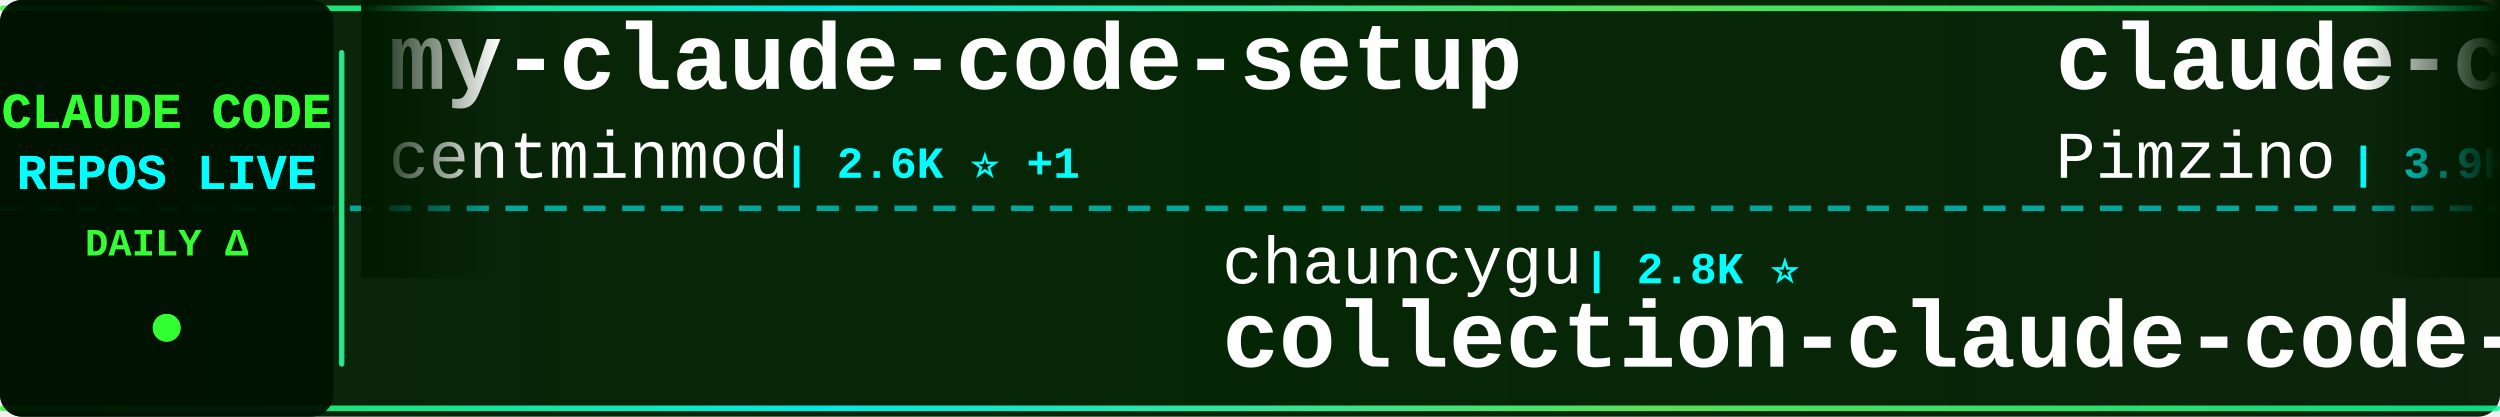
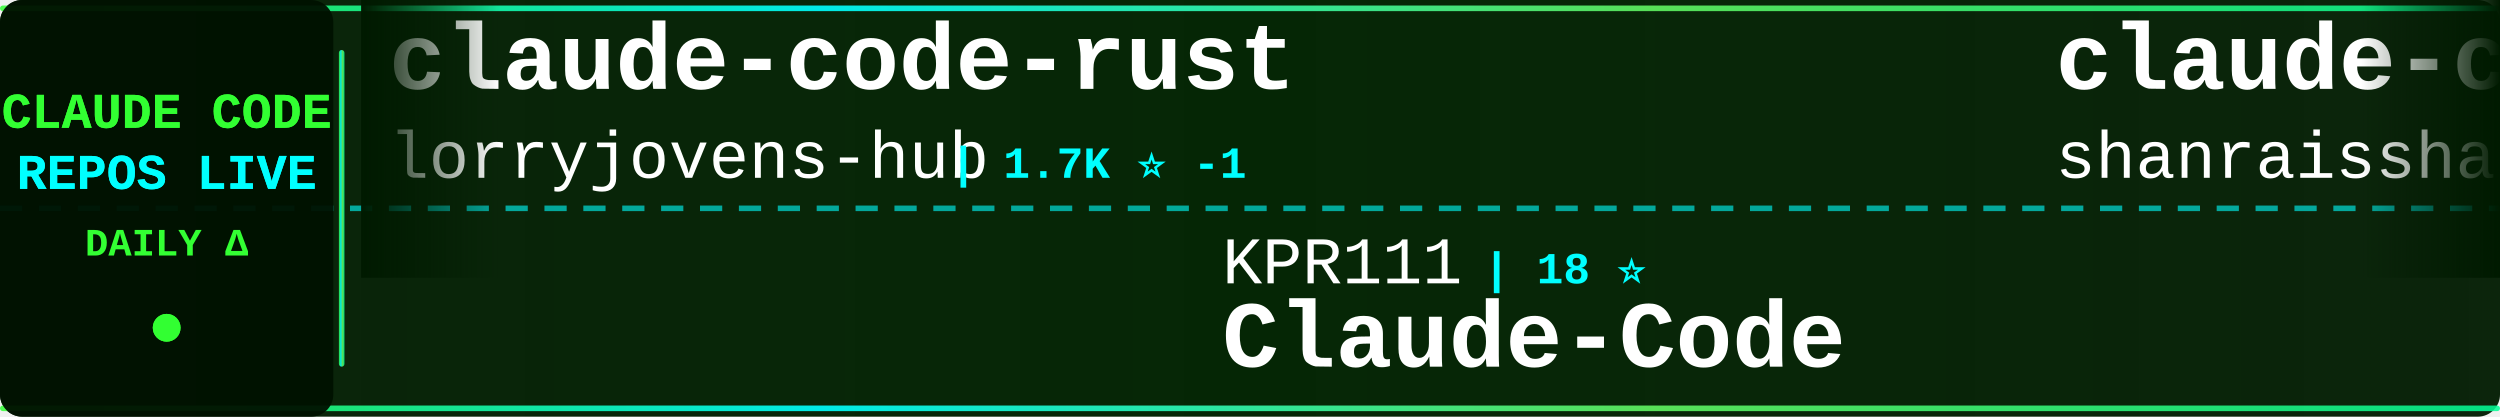
<svg xmlns="http://www.w3.org/2000/svg" width="900" height="150">
  <defs>
    <linearGradient id="tickerBg" x1="0%" y1="0%" x2="100%" y2="0%">
      <stop offset="0%" style="stop-color:#001a00;stop-opacity:0.95" />
      <stop offset="50%" style="stop-color:#002200;stop-opacity:0.98" />
      <stop offset="100%" style="stop-color:#001a00;stop-opacity:0.95" />
    </linearGradient>
    <linearGradient id="borderGrad" x1="0%" y1="0%" x2="100%" y2="0%">
      <stop offset="0%" style="stop-color:#33ff33;stop-opacity:0.85">
        <animate attributeName="stop-opacity" values="0.85;1;0.85" dur="2s" repeatCount="indefinite" />
      </stop>
      <stop offset="33%" style="stop-color:#00ffff;stop-opacity:0.9">
        <animate attributeName="stop-opacity" values="0.9;1;0.9" dur="2.2s" repeatCount="indefinite" />
      </stop>
      <stop offset="66%" style="stop-color:#66ff66;stop-opacity:0.85">
        <animate attributeName="stop-opacity" values="0.85;1;0.85" dur="1.8s" repeatCount="indefinite" />
      </stop>
      <stop offset="100%" style="stop-color:#00ff99;stop-opacity:0.85">
        <animate attributeName="stop-opacity" values="0.85;1;0.85" dur="2s" repeatCount="indefinite" />
      </stop>
    </linearGradient>
    <filter id="textGlow">
      <feGaussianBlur stdDeviation="0.1" result="coloredBlur" />
      <feMerge>
        <feMergeNode in="coloredBlur" />
        <feMergeNode in="SourceGraphic" />
      </feMerge>
    </filter>
    <filter id="metricGlow">
      <feGaussianBlur stdDeviation="0.2" result="coloredBlur" />
      <feMerge>
        <feMergeNode in="coloredBlur" />
        <feMergeNode in="SourceGraphic" />
      </feMerge>
    </filter>
    <linearGradient id="leftFade" x1="0%" y1="0%" x2="100%" y2="0%">
      <stop offset="0%" style="stop-color:#001a00;stop-opacity:1" />
      <stop offset="100%" style="stop-color:#001a00;stop-opacity:0" />
    </linearGradient>
    <linearGradient id="rightFade" x1="0%" y1="0%" x2="100%" y2="0%">
      <stop offset="0%" style="stop-color:#001a00;stop-opacity:0" />
      <stop offset="100%" style="stop-color:#001a00;stop-opacity:1" />
    </linearGradient>
  </defs>
  <rect width="900" height="150" fill="url(#tickerBg)" rx="8" />
  <rect x="0" y="2" width="900" height="2" fill="url(#borderGrad)" rx="1" />
  <rect x="0" y="146" width="900" height="2" fill="url(#borderGrad)" rx="1" />
  <line x1="0" y1="75" x2="900" y2="75" stroke="#00ffff" stroke-width="2" stroke-dasharray="8 6" opacity="0.6" />
  <rect x="0" y="0" width="120" height="150" fill="#001100" opacity="0.95" rx="8" />
  <text x="60" y="46" font-family="'Courier New', monospace" font-size="18" font-weight="bold" fill="#33ff33" text-anchor="middle" filter="url(#textGlow)">
    CLAUDE CODE
  </text>
  <text x="60" y="68" font-family="'Courier New', monospace" font-size="18" font-weight="bold" fill="#00ffff" text-anchor="middle" filter="url(#textGlow)">
    REPOS LIVE
  </text>
  <text x="60" y="92" font-family="'Courier New', monospace" font-size="14" font-weight="bold" fill="#33ff33" text-anchor="middle">
    DAILY Δ
  </text>
  <circle cx="60" cy="118" r="5" fill="#33ff33" filter="url(#metricGlow)">
    <animate attributeName="r" values="4;6;4" dur="1.5s" repeatCount="indefinite" />
    <animate attributeName="opacity" values="0.6;1;0.6" dur="1.5s" repeatCount="indefinite" />
  </circle>
  <rect x="122" y="18" width="2" height="114" fill="url(#borderGrad)" rx="1" />
  <clipPath id="tickerClip">
    <rect x="130" y="0" width="770" height="150" />
  </clipPath>
  <g clip-path="url(#tickerClip)">
    <g id="tickerItems">
      <animateTransform attributeName="transform" attributeType="XML" type="translate" from="0 0" to="-3000 0" dur="54s" repeatCount="indefinite" />
      <g transform="translate(0, 0)">
-         <text x="140" y="32" font-family="'Courier New', monospace" font-size="34" font-weight="bold" fill="#ffffff">my-claude-code-setup</text>
-         <text x="140" y="64" font-family="'Courier New', monospace" font-size="24" font-weight="normal" fill="#ffffff" opacity="1.0">centminmod</text>
-         <text x="282" y="64" font-family="'Courier New', monospace" font-size="16" font-weight="bold" fill="#00ffff"> | 2.6K ⭐ +1</text>
+         <text x="140" y="32" font-family="'Courier New', monospace" font-size="34" font-weight="bold" fill="#ffffff">claude-code-rust</text>
+         <text x="140" y="64" font-family="'Courier New', monospace" font-size="24" font-weight="normal" fill="#ffffff" opacity="1.0">lorryjovens-hub</text>
+         <text x="342" y="64" font-family="'Courier New', monospace" font-size="16" font-weight="bold" fill="#00ffff"> | 1.7K ⭐ -1</text>
      </g>
      <g transform="translate(300, 0)">
-         <text x="140" y="102" font-family="'Courier New', monospace" font-size="24" font-weight="normal" fill="#ffffff" opacity="1.0">chauncygu</text>
-         <text x="270" y="102" font-family="'Courier New', monospace" font-size="16" font-weight="bold" fill="#00ffff"> | 2.8K ⭐</text>
-         <text x="140" y="132" font-family="'Courier New', monospace" font-size="34" font-weight="bold" fill="#ffffff">collection-claude-code-s...</text>
+         <text x="140" y="102" font-family="'Courier New', monospace" font-size="24" font-weight="normal" fill="#ffffff" opacity="1.0">KPR111</text>
+         <text x="234" y="102" font-family="'Courier New', monospace" font-size="16" font-weight="bold" fill="#00ffff"> | 18 ⭐</text>
+         <text x="140" y="132" font-family="'Courier New', monospace" font-size="34" font-weight="bold" fill="#ffffff">Claude-Code</text>
      </g>
      <g transform="translate(600, 0)">
-         <text x="140" y="32" font-family="'Courier New', monospace" font-size="34" font-weight="bold" fill="#ffffff">claude-code-spec-workflo...</text>
-         <text x="140" y="64" font-family="'Courier New', monospace" font-size="24" font-weight="normal" fill="#ffffff" opacity="1.0">Pimzino</text>
-         <text x="246" y="64" font-family="'Courier New', monospace" font-size="16" font-weight="bold" fill="#00ffff"> | 3.9K ⭐</text>
+         <text x="140" y="32" font-family="'Courier New', monospace" font-size="34" font-weight="bold" fill="#ffffff">claude-code-best-practic...</text>
+         <text x="140" y="64" font-family="'Courier New', monospace" font-size="24" font-weight="normal" fill="#ffffff" opacity="1.0">shanraisshan</text>
+         <text x="306" y="64" font-family="'Courier New', monospace" font-size="16" font-weight="bold" fill="#00ffff"> | 66.3K ⭐ +12</text>
      </g>
      <g transform="translate(900, 0)">
-         <text x="140" y="102" font-family="'Courier New', monospace" font-size="24" font-weight="normal" fill="#ffffff" opacity="1.0">Donchitos</text>
-         <text x="270" y="102" font-family="'Courier New', monospace" font-size="16" font-weight="bold" fill="#00ffff"> | 25.4K ⭐ +3</text>
-         <text x="140" y="132" font-family="'Courier New', monospace" font-size="34" font-weight="bold" fill="#ffffff">Claude-Code-Game-Studios</text>
+         <text x="140" y="102" font-family="'Courier New', monospace" font-size="24" font-weight="normal" fill="#ffffff" opacity="1.0">anthropics</text>
+         <text x="282" y="102" font-family="'Courier New', monospace" font-size="16" font-weight="bold" fill="#00ffff"> | 177.7K ⭐ +77</text>
+         <text x="140" y="132" font-family="'Courier New', monospace" font-size="34" font-weight="bold" fill="#ffffff">skills</text>
      </g>
      <g transform="translate(1200, 0)">
-         <text x="140" y="32" font-family="'Courier New', monospace" font-size="34" font-weight="bold" fill="#ffffff">claude-code-video-toolki...</text>
-         <text x="140" y="64" font-family="'Courier New', monospace" font-size="24" font-weight="normal" fill="#ffffff" opacity="1.0">digitalsamba</text>
-         <text x="306" y="64" font-family="'Courier New', monospace" font-size="16" font-weight="bold" fill="#00ffff"> | 2.1K ⭐ +1</text>
+         <text x="140" y="32" font-family="'Courier New', monospace" font-size="34" font-weight="bold" fill="#ffffff">claude-code</text>
+         <text x="140" y="64" font-family="'Courier New', monospace" font-size="24" font-weight="normal" fill="#ffffff" opacity="1.0">Onewon</text>
+         <text x="234" y="64" font-family="'Courier New', monospace" font-size="16" font-weight="bold" fill="#00ffff"> | 182 ⭐</text>
      </g>
      <g transform="translate(1500, 0)">
-         <text x="140" y="102" font-family="'Courier New', monospace" font-size="24" font-weight="normal" fill="#ffffff" opacity="1.0">disler</text>
-         <text x="234" y="102" font-family="'Courier New', monospace" font-size="16" font-weight="bold" fill="#00ffff"> | 1.7K ⭐</text>
-         <text x="140" y="132" font-family="'Courier New', monospace" font-size="34" font-weight="bold" fill="#ffffff">pi-vs-claude-code</text>
+         <text x="140" y="102" font-family="'Courier New', monospace" font-size="24" font-weight="normal" fill="#ffffff" opacity="1.0">LING71671</text>
+         <text x="270" y="102" font-family="'Courier New', monospace" font-size="16" font-weight="bold" fill="#00ffff"> | 959 ⭐</text>
+         <text x="140" y="132" font-family="'Courier New', monospace" font-size="34" font-weight="bold" fill="#ffffff">Open-ClaudeCode</text>
      </g>
      <g transform="translate(1800, 0)">
-         <text x="140" y="32" font-family="'Courier New', monospace" font-size="34" font-weight="bold" fill="#ffffff">claude-code</text>
-         <text x="140" y="64" font-family="'Courier New', monospace" font-size="24" font-weight="normal" fill="#ffffff" opacity="1.0">Tinkeringg-Lab</text>
-         <text x="330" y="64" font-family="'Courier New', monospace" font-size="16" font-weight="bold" fill="#00ffff"> | 214 ⭐</text>
+         <text x="140" y="32" font-family="'Courier New', monospace" font-size="34" font-weight="bold" fill="#ffffff">awesome-claude-code-tool...</text>
+         <text x="140" y="64" font-family="'Courier New', monospace" font-size="24" font-weight="normal" fill="#ffffff" opacity="1.0">rohitg00</text>
+         <text x="258" y="64" font-family="'Courier New', monospace" font-size="16" font-weight="bold" fill="#00ffff"> | 2.6K ⭐</text>
      </g>
      <g transform="translate(2100, 0)">
-         <text x="140" y="102" font-family="'Courier New', monospace" font-size="24" font-weight="normal" fill="#ffffff" opacity="1.0">guanshan</text>
-         <text x="258" y="102" font-family="'Courier New', monospace" font-size="16" font-weight="bold" fill="#00ffff"> | 61 ⭐</text>
-         <text x="140" y="132" font-family="'Courier New', monospace" font-size="34" font-weight="bold" fill="#ffffff">ClaudeCode</text>
+         <text x="140" y="102" font-family="'Courier New', monospace" font-size="24" font-weight="normal" fill="#ffffff" opacity="1.0">Windy3f3f3f3f</text>
+         <text x="318" y="102" font-family="'Courier New', monospace" font-size="16" font-weight="bold" fill="#00ffff"> | 2.7K ⭐ +2</text>
+         <text x="140" y="132" font-family="'Courier New', monospace" font-size="34" font-weight="bold" fill="#ffffff">claude-code-from-scratch</text>
      </g>
      <g transform="translate(2400, 0)">
-         <text x="140" y="32" font-family="'Courier New', monospace" font-size="34" font-weight="bold" fill="#ffffff">claude-code-source</text>
-         <text x="140" y="64" font-family="'Courier New', monospace" font-size="24" font-weight="normal" fill="#ffffff" opacity="1.0">hangsman</text>
-         <text x="258" y="64" font-family="'Courier New', monospace" font-size="16" font-weight="bold" fill="#00ffff"> | 795 ⭐</text>
+         <text x="140" y="32" font-family="'Courier New', monospace" font-size="34" font-weight="bold" fill="#ffffff">claude-code-infrastructu...</text>
+         <text x="140" y="64" font-family="'Courier New', monospace" font-size="24" font-weight="normal" fill="#ffffff" opacity="1.0">diet103</text>
+         <text x="246" y="64" font-family="'Courier New', monospace" font-size="16" font-weight="bold" fill="#00ffff"> | 10.0K ⭐</text>
      </g>
      <g transform="translate(2700, 0)">
-         <text x="140" y="102" font-family="'Courier New', monospace" font-size="24" font-weight="normal" fill="#ffffff" opacity="1.0">OrcaWhisper</text>
-         <text x="294" y="102" font-family="'Courier New', monospace" font-size="16" font-weight="bold" fill="#00ffff"> | 100 ⭐</text>
+         <text x="140" y="102" font-family="'Courier New', monospace" font-size="24" font-weight="normal" fill="#ffffff" opacity="1.0">kodu-ai</text>
+         <text x="246" y="102" font-family="'Courier New', monospace" font-size="16" font-weight="bold" fill="#00ffff"> | 5.2K ⭐</text>
+         <text x="140" y="132" font-family="'Courier New', monospace" font-size="34" font-weight="bold" fill="#ffffff">claude-coder</text>
+       </g>
+       <g transform="translate(3000, 0)">
+         <text x="140" y="32" font-family="'Courier New', monospace" font-size="34" font-weight="bold" fill="#ffffff">claude-code-rust</text>
+         <text x="140" y="64" font-family="'Courier New', monospace" font-size="24" font-weight="normal" fill="#ffffff" opacity="1.0">lorryjovens-hub</text>
+         <text x="342" y="64" font-family="'Courier New', monospace" font-size="16" font-weight="bold" fill="#00ffff"> | 1.7K ⭐ -1</text>
+       </g>
+       <g transform="translate(3300, 0)">
+         <text x="140" y="102" font-family="'Courier New', monospace" font-size="24" font-weight="normal" fill="#ffffff" opacity="1.0">KPR111</text>
+         <text x="234" y="102" font-family="'Courier New', monospace" font-size="16" font-weight="bold" fill="#00ffff"> | 18 ⭐</text>
        <text x="140" y="132" font-family="'Courier New', monospace" font-size="34" font-weight="bold" fill="#ffffff">Claude-Code</text>
      </g>
-       <g transform="translate(3000, 0)">
-         <text x="140" y="32" font-family="'Courier New', monospace" font-size="34" font-weight="bold" fill="#ffffff">my-claude-code-setup</text>
-         <text x="140" y="64" font-family="'Courier New', monospace" font-size="24" font-weight="normal" fill="#ffffff" opacity="1.0">centminmod</text>
-         <text x="282" y="64" font-family="'Courier New', monospace" font-size="16" font-weight="bold" fill="#00ffff"> | 2.6K ⭐ +1</text>
-       </g>
-       <g transform="translate(3300, 0)">
-         <text x="140" y="102" font-family="'Courier New', monospace" font-size="24" font-weight="normal" fill="#ffffff" opacity="1.0">chauncygu</text>
-         <text x="270" y="102" font-family="'Courier New', monospace" font-size="16" font-weight="bold" fill="#00ffff"> | 2.8K ⭐</text>
-         <text x="140" y="132" font-family="'Courier New', monospace" font-size="34" font-weight="bold" fill="#ffffff">collection-claude-code-s...</text>
-       </g>
      <g transform="translate(3600, 0)">
-         <text x="140" y="32" font-family="'Courier New', monospace" font-size="34" font-weight="bold" fill="#ffffff">claude-code-spec-workflo...</text>
-         <text x="140" y="64" font-family="'Courier New', monospace" font-size="24" font-weight="normal" fill="#ffffff" opacity="1.0">Pimzino</text>
-         <text x="246" y="64" font-family="'Courier New', monospace" font-size="16" font-weight="bold" fill="#00ffff"> | 3.9K ⭐</text>
+         <text x="140" y="32" font-family="'Courier New', monospace" font-size="34" font-weight="bold" fill="#ffffff">claude-code-best-practic...</text>
+         <text x="140" y="64" font-family="'Courier New', monospace" font-size="24" font-weight="normal" fill="#ffffff" opacity="1.0">shanraisshan</text>
+         <text x="306" y="64" font-family="'Courier New', monospace" font-size="16" font-weight="bold" fill="#00ffff"> | 66.3K ⭐ +12</text>
      </g>
      <g transform="translate(3900, 0)">
-         <text x="140" y="102" font-family="'Courier New', monospace" font-size="24" font-weight="normal" fill="#ffffff" opacity="1.0">Donchitos</text>
-         <text x="270" y="102" font-family="'Courier New', monospace" font-size="16" font-weight="bold" fill="#00ffff"> | 25.4K ⭐ +3</text>
-         <text x="140" y="132" font-family="'Courier New', monospace" font-size="34" font-weight="bold" fill="#ffffff">Claude-Code-Game-Studios</text>
+         <text x="140" y="102" font-family="'Courier New', monospace" font-size="24" font-weight="normal" fill="#ffffff" opacity="1.0">anthropics</text>
+         <text x="282" y="102" font-family="'Courier New', monospace" font-size="16" font-weight="bold" fill="#00ffff"> | 177.7K ⭐ +77</text>
+         <text x="140" y="132" font-family="'Courier New', monospace" font-size="34" font-weight="bold" fill="#ffffff">skills</text>
      </g>
    </g>
  </g>
  <rect x="130" y="0" width="50" height="100" fill="url(#leftFade)" />
  <rect x="850" y="0" width="50" height="100" fill="url(#rightFade)" />
</svg>
